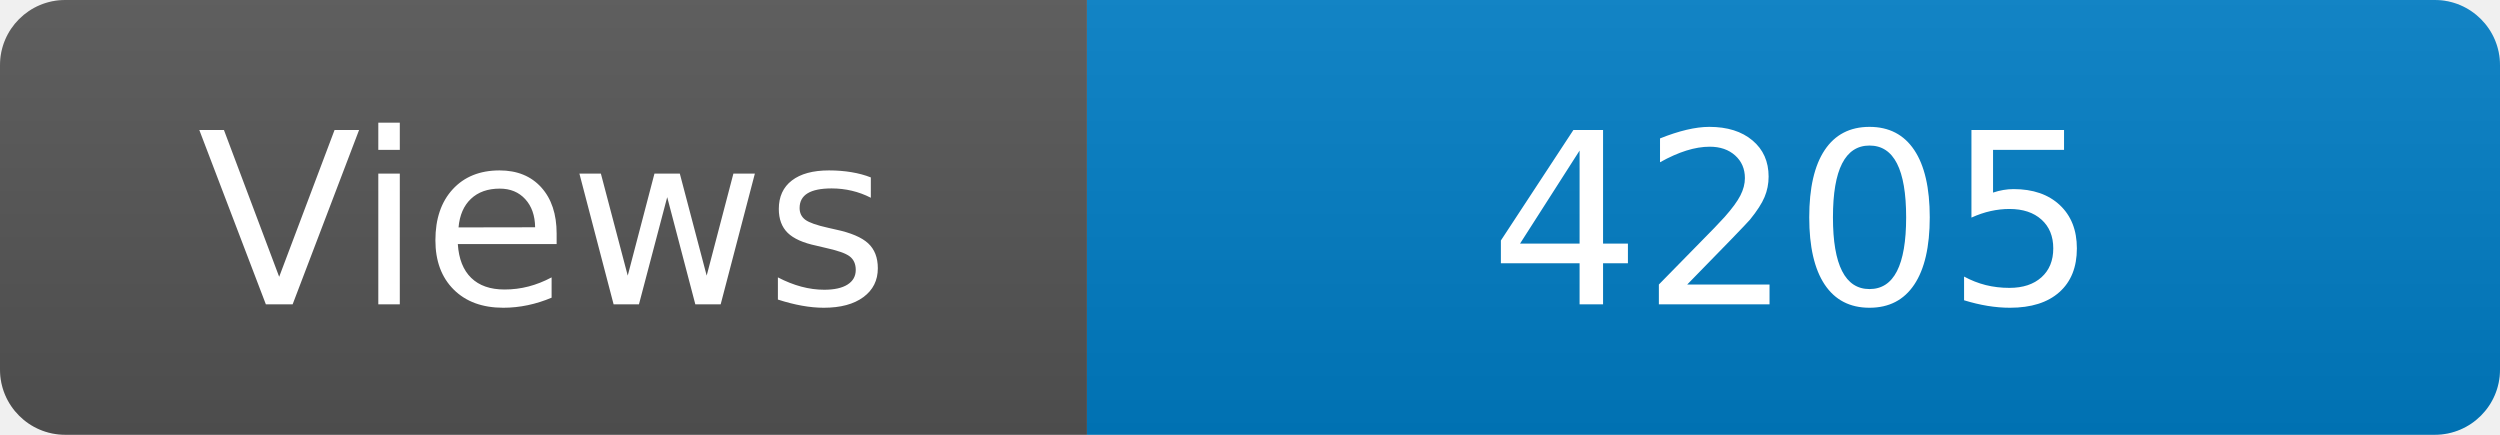
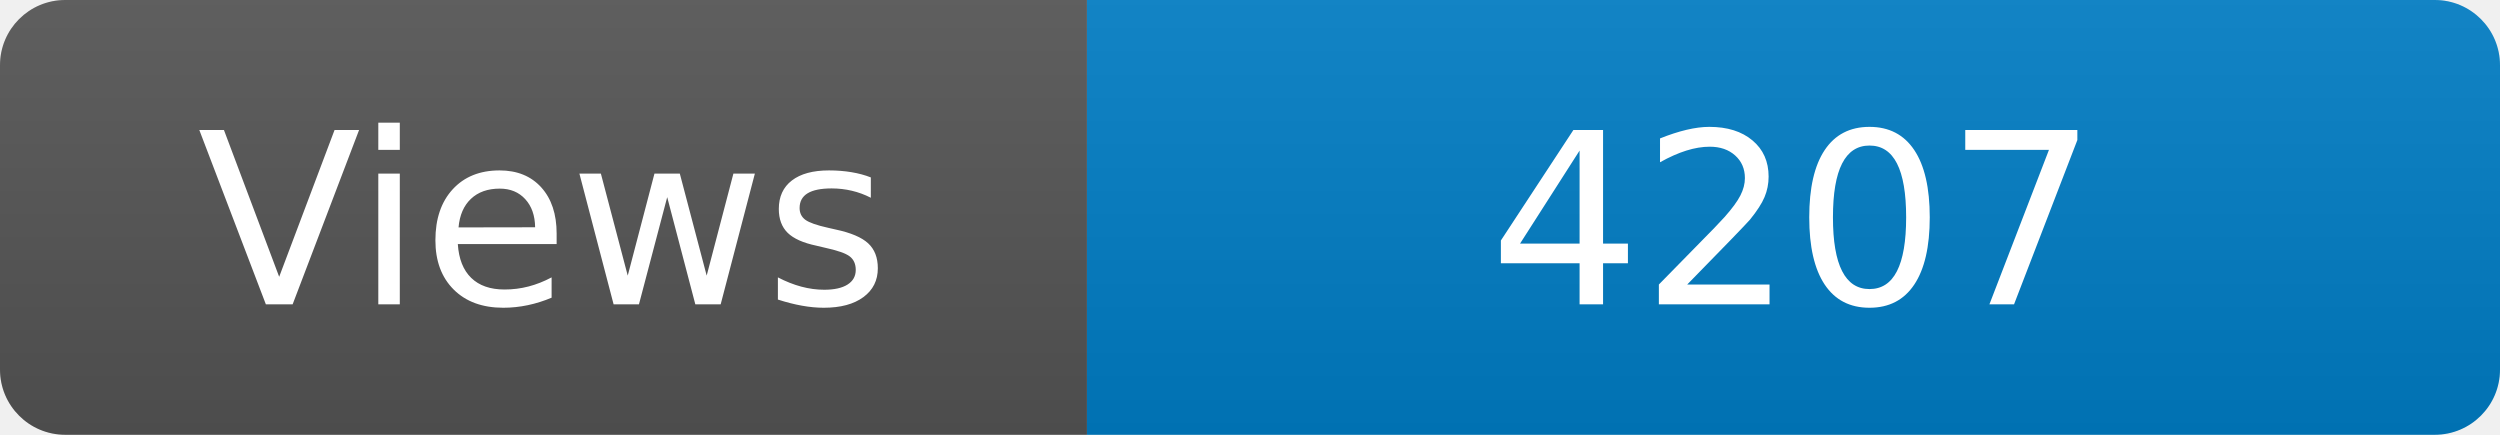
<svg xmlns="http://www.w3.org/2000/svg" width="115" height="20" role="img" aria-label="Maintained?: yes">
  <linearGradient id="s" x2="0" y2="100%">
    <stop offset="0" stop-color="#bbb" stop-opacity=".1" />
    <stop offset="1" stop-opacity=".1" />
  </linearGradient>
  <clipPath id="r">
    <rect width="115" height="20" rx="3" fill="#fff" />
  </clipPath>
  <g clip-path="url(#r)">
    <rect width="50" height="20" fill="#555" />
    <rect x="50" width="160" height="20" fill="#007ec6" />
    <rect width="115" height="20" fill="url(#s)" />
  </g>
  <g fill="#fff" text-anchor="middle" font-family="Verdana,Geneva,DejaVu Sans,sans-serif" font-size="110">
    <text x="250" y="140" transform="scale(.1)" fill="#fff">Views</text>
-     <text x="825" y="140" transform="scale(.1)" fill="#fff">4205</text>
+     <text x="825" y="140" transform="scale(.1)" fill="#fff">4207</text>
  </g>
</svg>
